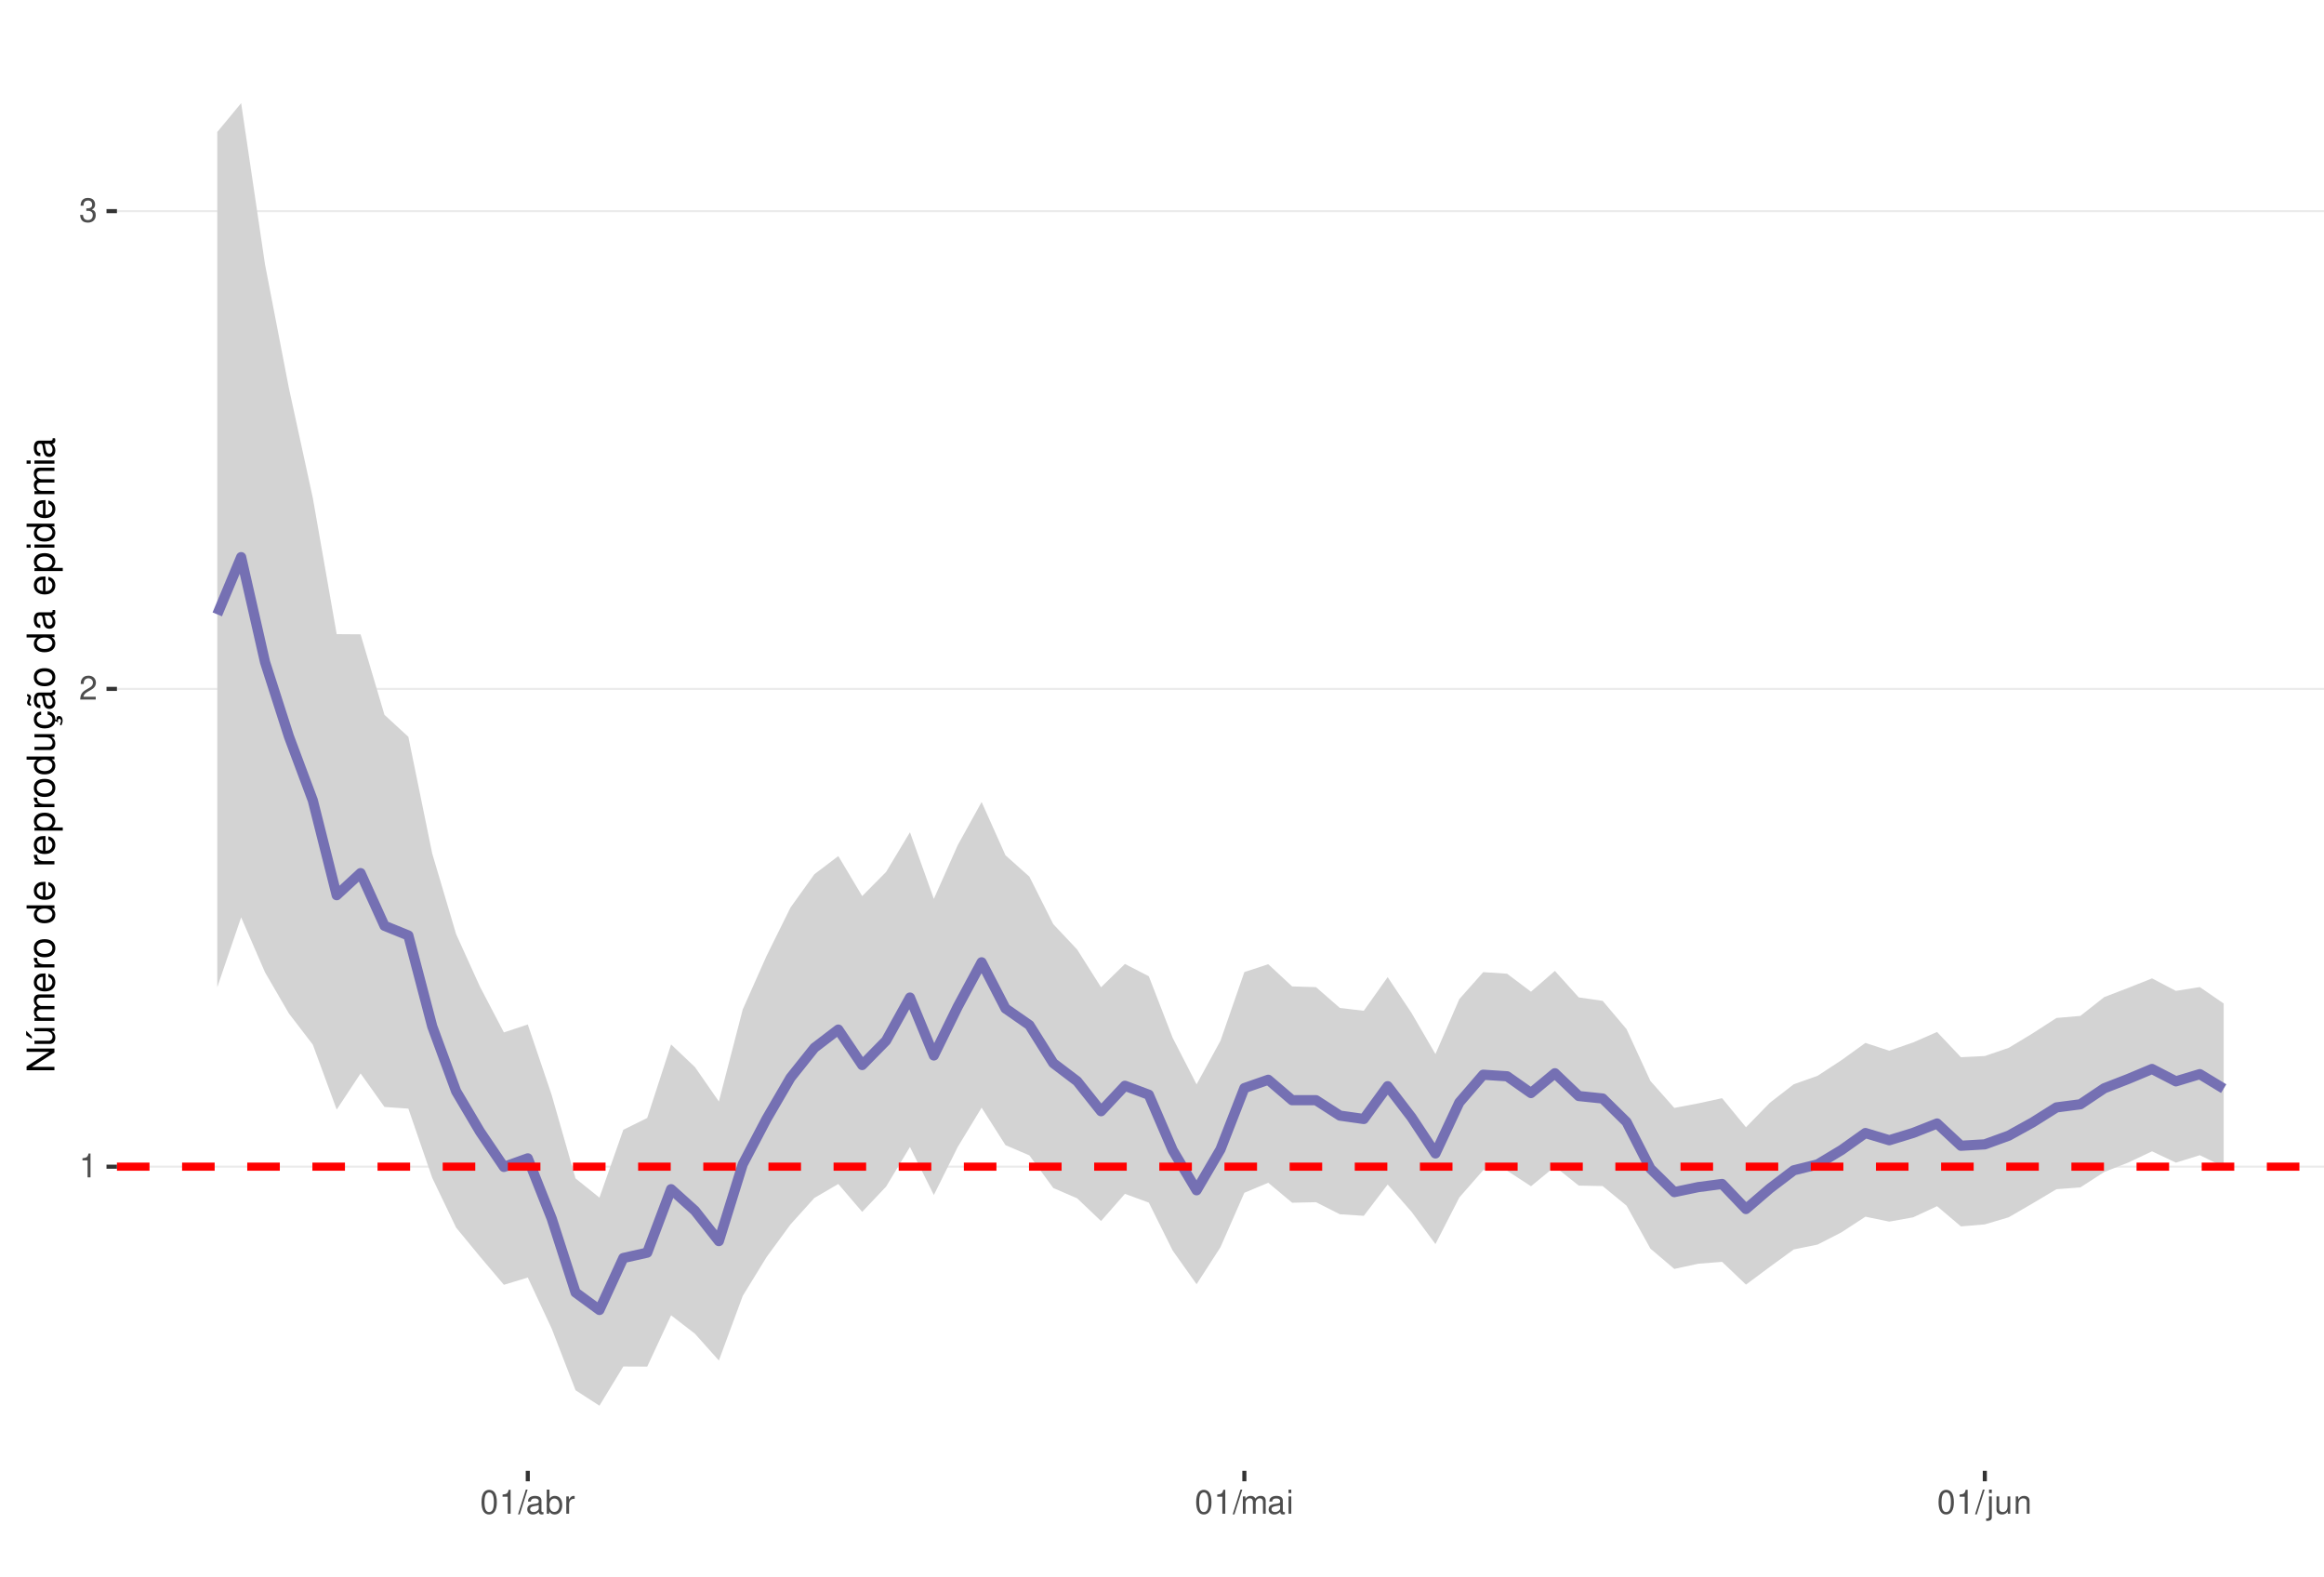
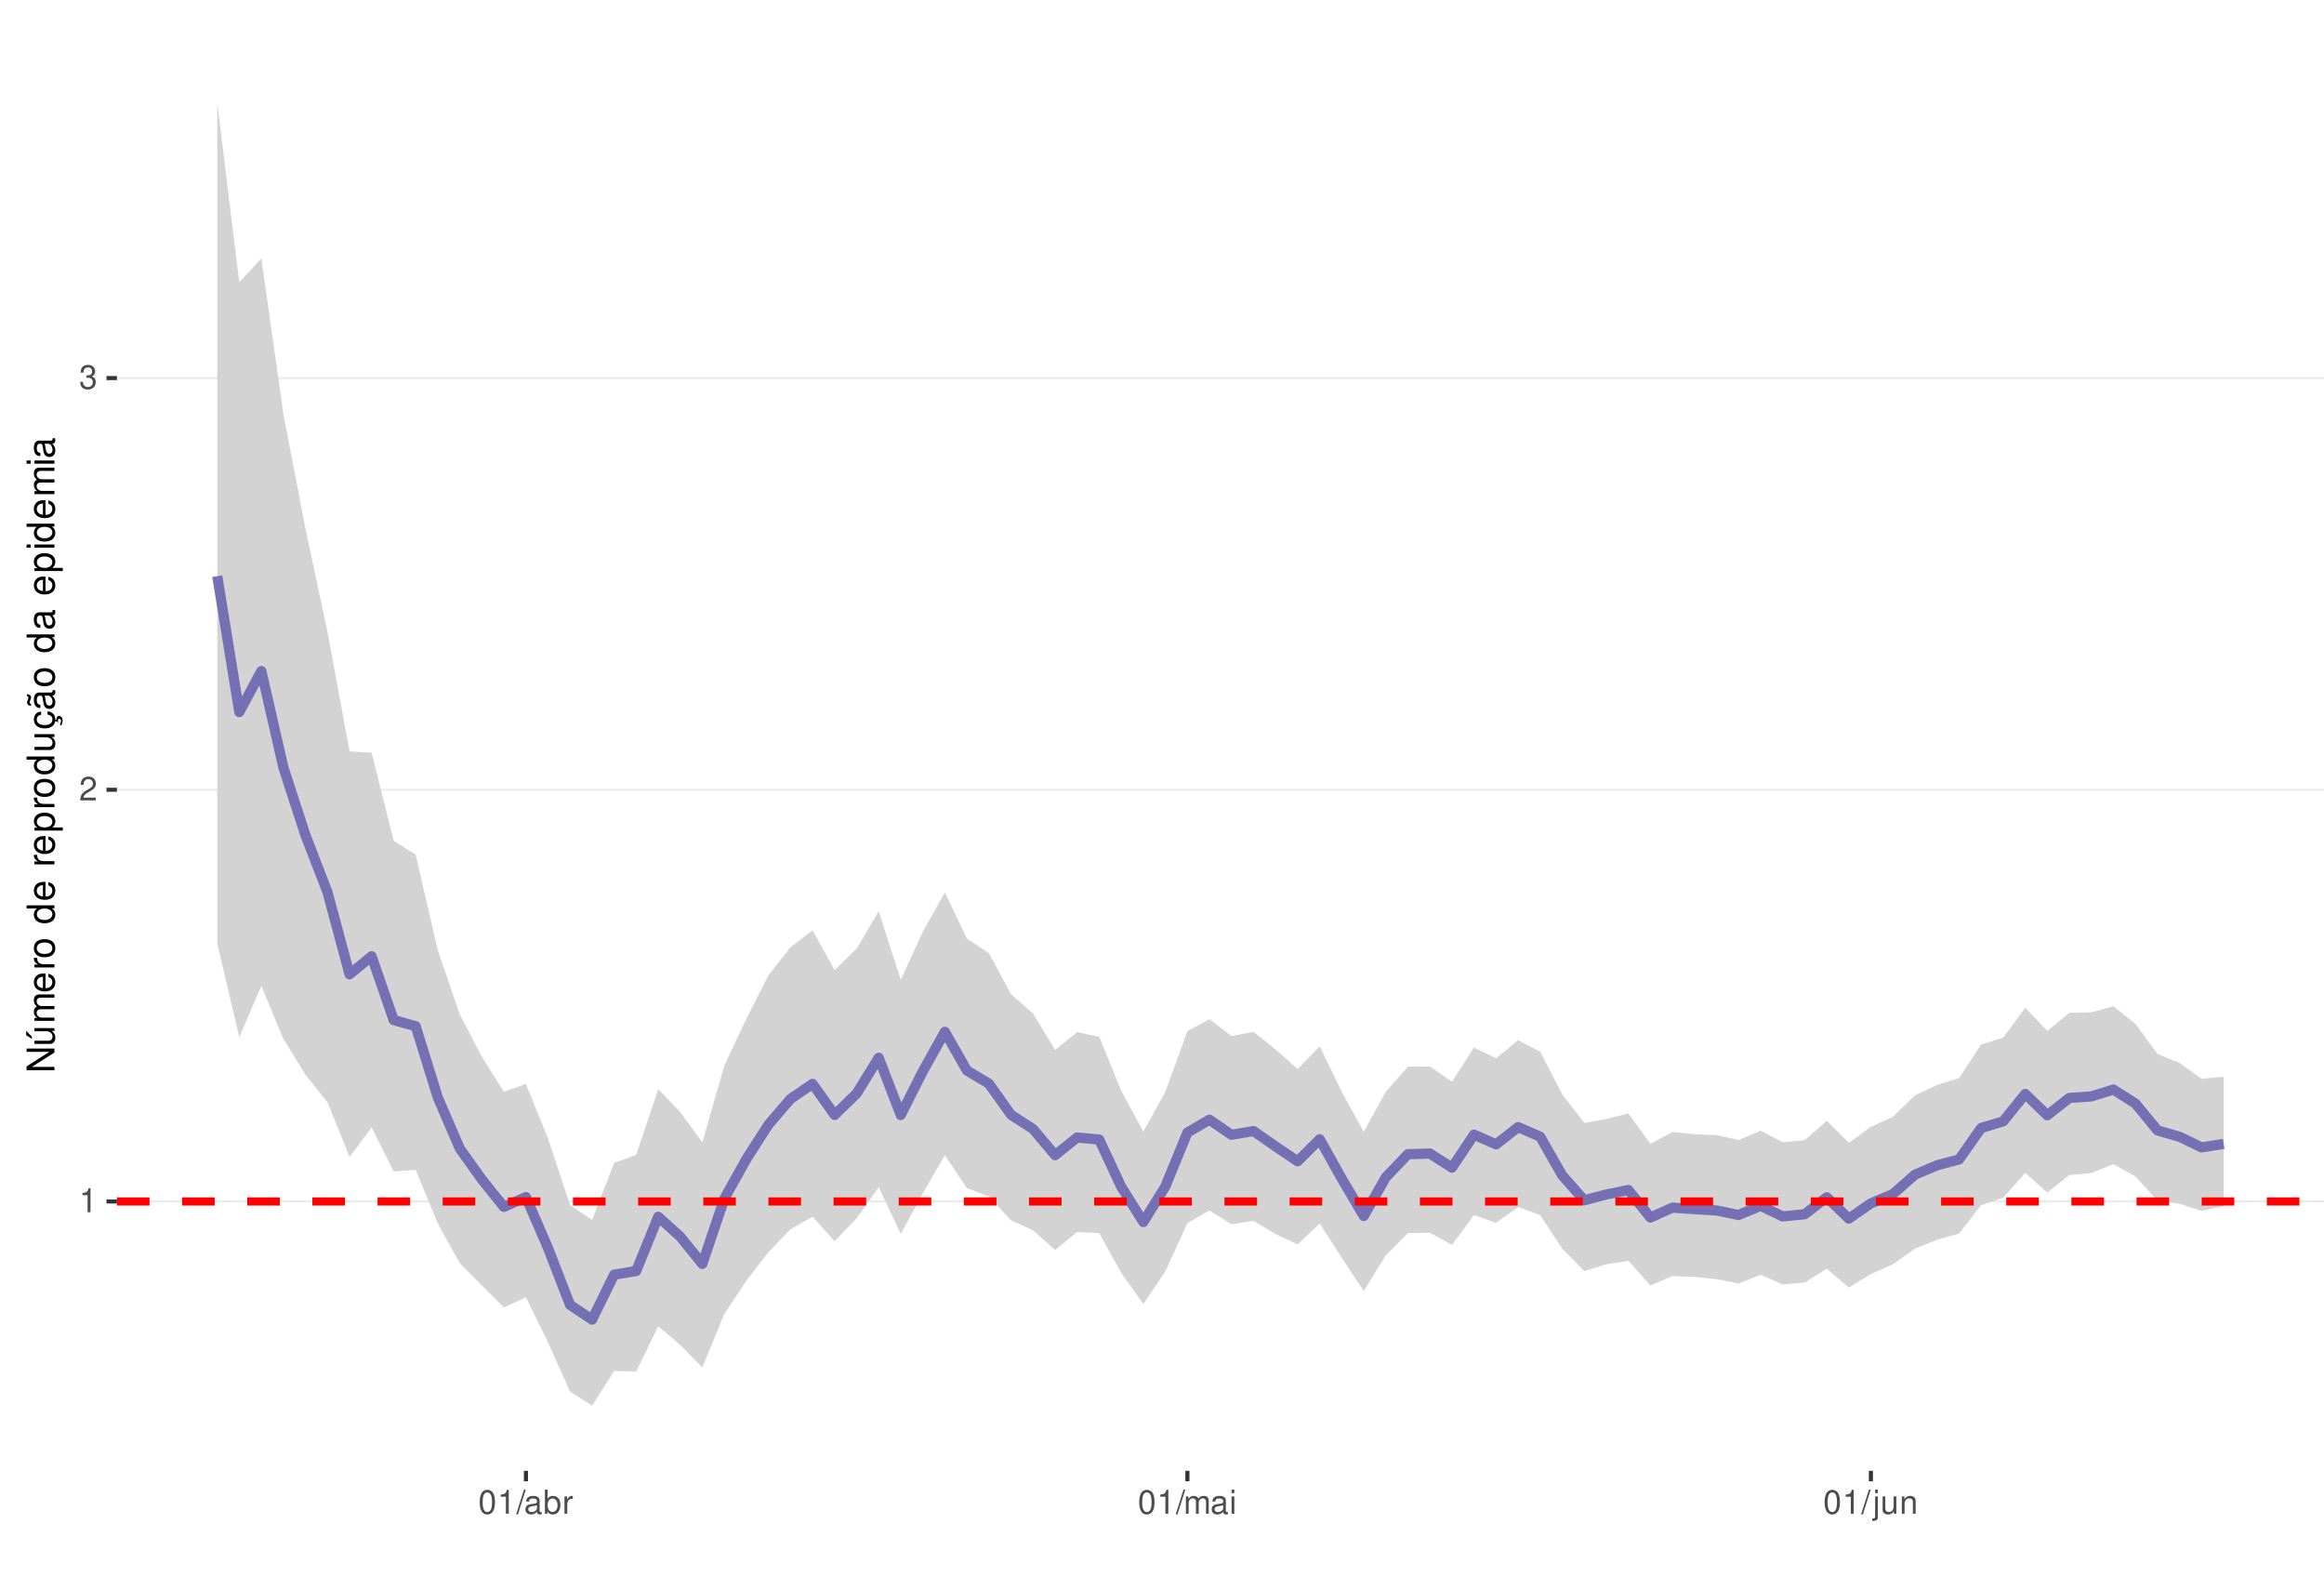
<svg xmlns="http://www.w3.org/2000/svg" xmlns:xlink="http://www.w3.org/1999/xlink" width="609pt" height="413pt" viewBox="0 0 609 413" version="1.1">
  <defs>
    <g>
      <symbol overflow="visible" id="glyph0-0">
        <path style="stroke:none;" d="" />
      </symbol>
      <symbol overflow="visible" id="glyph0-1">
        <path style="stroke:none;" d="M 2.234 -4.453 L 2.234 0 L 3 0 L 3 -6.266 L 2.5 -6.266 C 2.234 -5.297 2.062 -5.172 0.891 -5.016 L 0.891 -4.453 Z M 2.234 -4.453 " />
      </symbol>
      <symbol overflow="visible" id="glyph0-2">
        <path style="stroke:none;" d="M 4.375 -0.75 L 1.156 -0.75 C 1.234 -1.266 1.5 -1.594 2.266 -2.062 L 3.125 -2.547 C 3.984 -3.016 4.422 -3.656 4.422 -4.438 C 4.422 -4.953 4.219 -5.438 3.859 -5.781 C 3.484 -6.109 3.031 -6.266 2.453 -6.266 C 1.672 -6.266 1.094 -5.984 0.766 -5.438 C 0.547 -5.109 0.453 -4.719 0.438 -4.094 L 1.188 -4.094 C 1.219 -4.516 1.266 -4.766 1.375 -4.984 C 1.578 -5.359 1.969 -5.594 2.438 -5.594 C 3.125 -5.594 3.641 -5.094 3.641 -4.422 C 3.641 -3.906 3.359 -3.484 2.812 -3.172 L 2.016 -2.703 C 0.734 -1.969 0.359 -1.375 0.297 -0.016 L 4.375 -0.016 Z M 4.375 -0.75 " />
      </symbol>
      <symbol overflow="visible" id="glyph0-3">
        <path style="stroke:none;" d="M 1.906 -2.875 L 2.328 -2.875 C 3.156 -2.875 3.594 -2.5 3.594 -1.734 C 3.594 -0.953 3.125 -0.469 2.344 -0.469 C 1.5 -0.469 1.094 -0.906 1.031 -1.812 L 0.281 -1.812 C 0.312 -1.312 0.391 -0.984 0.547 -0.703 C 0.859 -0.109 1.469 0.203 2.297 0.203 C 3.562 0.203 4.375 -0.562 4.375 -1.75 C 4.375 -2.547 4.078 -2.984 3.344 -3.234 C 3.906 -3.469 4.203 -3.906 4.203 -4.531 C 4.203 -5.609 3.5 -6.266 2.328 -6.266 C 1.094 -6.266 0.438 -5.562 0.406 -4.234 L 1.172 -4.234 C 1.172 -4.625 1.219 -4.844 1.312 -5.031 C 1.484 -5.391 1.859 -5.594 2.344 -5.594 C 3.016 -5.594 3.422 -5.188 3.422 -4.516 C 3.422 -4.062 3.266 -3.797 2.922 -3.656 C 2.719 -3.562 2.438 -3.531 1.906 -3.516 Z M 1.906 -2.875 " />
      </symbol>
      <symbol overflow="visible" id="glyph0-4">
        <path style="stroke:none;" d="M 2.375 -6.266 C 1.812 -6.266 1.297 -6 0.969 -5.578 C 0.578 -5.016 0.375 -4.188 0.375 -3.031 C 0.375 -0.922 1.062 0.203 2.375 0.203 C 3.672 0.203 4.391 -0.922 4.391 -2.984 C 4.391 -4.188 4.203 -5 3.797 -5.578 C 3.469 -6 2.953 -6.266 2.375 -6.266 Z M 2.375 -5.578 C 3.203 -5.578 3.609 -4.75 3.609 -3.047 C 3.609 -1.266 3.219 -0.438 2.359 -0.438 C 1.562 -0.438 1.156 -1.297 1.156 -3.016 C 1.156 -4.75 1.562 -5.578 2.375 -5.578 Z M 2.375 -5.578 " />
      </symbol>
      <symbol overflow="visible" id="glyph0-5">
        <path style="stroke:none;" d="M 1.984 -6.312 L -0.062 0.172 L 0.406 0.172 L 2.453 -6.312 Z M 1.984 -6.312 " />
      </symbol>
      <symbol overflow="visible" id="glyph0-6">
        <path style="stroke:none;" d="M 4.625 -0.422 C 4.547 -0.406 4.516 -0.406 4.469 -0.406 C 4.219 -0.406 4.078 -0.531 4.078 -0.766 L 4.078 -3.422 C 4.078 -4.234 3.5 -4.672 2.375 -4.672 C 1.719 -4.672 1.188 -4.469 0.875 -4.141 C 0.672 -3.906 0.578 -3.641 0.562 -3.188 L 1.297 -3.188 C 1.344 -3.75 1.672 -4 2.359 -4 C 3.016 -4 3.375 -3.75 3.375 -3.328 L 3.375 -3.141 C 3.359 -2.828 3.203 -2.703 2.609 -2.625 C 1.594 -2.5 1.438 -2.469 1.156 -2.359 C 0.625 -2.125 0.359 -1.734 0.359 -1.141 C 0.359 -0.312 0.938 0.203 1.859 0.203 C 2.422 0.203 2.875 0 3.391 -0.469 C 3.438 0 3.672 0.203 4.141 0.203 C 4.297 0.203 4.391 0.188 4.625 0.125 Z M 3.375 -1.422 C 3.375 -1.188 3.297 -1.031 3.078 -0.844 C 2.781 -0.578 2.438 -0.438 2.016 -0.438 C 1.453 -0.438 1.109 -0.703 1.109 -1.156 C 1.109 -1.641 1.422 -1.875 2.203 -1.984 C 2.984 -2.094 3.125 -2.125 3.375 -2.234 Z M 3.375 -1.422 " />
      </symbol>
      <symbol overflow="visible" id="glyph0-7">
        <path style="stroke:none;" d="M 0.469 -6.312 L 0.469 0 L 1.109 0 L 1.109 -0.578 C 1.469 -0.047 1.922 0.203 2.547 0.203 C 3.75 0.203 4.531 -0.781 4.531 -2.281 C 4.531 -3.75 3.797 -4.672 2.594 -4.672 C 1.969 -4.672 1.531 -4.438 1.188 -3.922 L 1.188 -6.312 Z M 2.453 -3.984 C 3.25 -3.984 3.781 -3.297 3.781 -2.203 C 3.781 -1.172 3.234 -0.469 2.453 -0.469 C 1.672 -0.469 1.188 -1.172 1.188 -2.234 C 1.188 -3.297 1.672 -3.984 2.453 -3.984 Z M 2.453 -3.984 " />
      </symbol>
      <symbol overflow="visible" id="glyph0-8">
        <path style="stroke:none;" d="M 0.594 -4.531 L 0.594 0 L 1.328 0 L 1.328 -2.359 C 1.328 -3.438 1.781 -3.938 2.781 -3.906 L 2.781 -4.641 C 2.656 -4.656 2.594 -4.672 2.5 -4.672 C 2.031 -4.672 1.672 -4.391 1.266 -3.719 L 1.266 -4.531 Z M 0.594 -4.531 " />
      </symbol>
      <symbol overflow="visible" id="glyph0-9">
        <path style="stroke:none;" d="M 0.609 -4.531 L 0.609 0 L 1.328 0 L 1.328 -2.844 C 1.328 -3.5 1.812 -4.031 2.391 -4.031 C 2.938 -4.031 3.234 -3.703 3.234 -3.125 L 3.234 0 L 3.969 0 L 3.969 -2.844 C 3.969 -3.5 4.438 -4.031 5.031 -4.031 C 5.562 -4.031 5.875 -3.703 5.875 -3.125 L 5.875 0 L 6.594 0 L 6.594 -3.406 C 6.594 -4.219 6.125 -4.672 5.281 -4.672 C 4.672 -4.672 4.312 -4.484 3.891 -3.969 C 3.625 -4.453 3.25 -4.672 2.672 -4.672 C 2.062 -4.672 1.656 -4.438 1.266 -3.891 L 1.266 -4.531 Z M 0.609 -4.531 " />
      </symbol>
      <symbol overflow="visible" id="glyph0-10">
        <path style="stroke:none;" d="M 1.297 -4.531 L 0.578 -4.531 L 0.578 0 L 1.297 0 Z M 1.297 -6.312 L 0.578 -6.312 L 0.578 -5.406 L 1.297 -5.406 Z M 1.297 -6.312 " />
      </symbol>
      <symbol overflow="visible" id="glyph0-11">
        <path style="stroke:none;" d="M 0.609 -4.531 L 0.609 0.656 C 0.609 1.109 0.469 1.25 0.016 1.25 C -0.031 1.25 -0.062 1.25 -0.156 1.25 L -0.156 1.859 C -0.062 1.875 -0.031 1.891 0.094 1.891 C 0.906 1.891 1.328 1.562 1.328 0.938 L 1.328 -4.531 Z M 1.328 -6.312 L 0.609 -6.312 L 0.609 -5.406 L 1.328 -5.406 Z M 1.328 -6.312 " />
      </symbol>
      <symbol overflow="visible" id="glyph0-12">
        <path style="stroke:none;" d="M 4.172 0 L 4.172 -4.531 L 3.453 -4.531 L 3.453 -1.969 C 3.453 -1.031 2.969 -0.438 2.219 -0.438 C 1.641 -0.438 1.281 -0.781 1.281 -1.328 L 1.281 -4.531 L 0.562 -4.531 L 0.562 -1.031 C 0.562 -0.281 1.125 0.203 2.016 0.203 C 2.672 0.203 3.094 -0.031 3.516 -0.625 L 3.516 0 Z M 4.172 0 " />
      </symbol>
      <symbol overflow="visible" id="glyph0-13">
        <path style="stroke:none;" d="M 0.609 -4.531 L 0.609 0 L 1.328 0 L 1.328 -2.5 C 1.328 -3.422 1.812 -4.031 2.562 -4.031 C 3.141 -4.031 3.5 -3.688 3.5 -3.141 L 3.5 0 L 4.219 0 L 4.219 -3.422 C 4.219 -4.188 3.656 -4.672 2.781 -4.672 C 2.109 -4.672 1.672 -4.406 1.266 -3.781 L 1.266 -4.531 Z M 0.609 -4.531 " />
      </symbol>
      <symbol overflow="visible" id="glyph1-0">
        <path style="stroke:none;" d="" />
      </symbol>
      <symbol overflow="visible" id="glyph1-1">
        <path style="stroke:none;" d="M -7.297 -6.453 L -7.297 -5.578 L -1.328 -5.578 L -7.297 -1.766 L -7.297 -0.766 L 0 -0.766 L 0 -1.641 L -5.906 -1.641 L 0 -5.406 L 0 -6.453 Z M -7.297 -6.453 " />
      </symbol>
      <symbol overflow="visible" id="glyph1-2">
        <path style="stroke:none;" d="M 0 -4.812 L -5.234 -4.812 L -5.234 -3.984 L -2.266 -3.984 C -1.203 -3.984 -0.5 -3.438 -0.5 -2.562 C -0.5 -1.906 -0.906 -1.484 -1.531 -1.484 L -5.234 -1.484 L -5.234 -0.656 L -1.203 -0.656 C -0.328 -0.656 0.234 -1.297 0.234 -2.312 C 0.234 -3.094 -0.047 -3.578 -0.734 -4.062 L 0 -4.062 Z M -7.406 -2.953 L -5.922 -2 L -5.922 -2.594 L -7.406 -4.094 Z M -7.406 -2.953 " />
      </symbol>
      <symbol overflow="visible" id="glyph1-3">
        <path style="stroke:none;" d="M -5.234 -0.703 L 0 -0.703 L 0 -1.547 L -3.297 -1.547 C -4.047 -1.547 -4.656 -2.094 -4.656 -2.766 C -4.656 -3.391 -4.281 -3.734 -3.609 -3.734 L 0 -3.734 L 0 -4.578 L -3.297 -4.578 C -4.047 -4.578 -4.656 -5.125 -4.656 -5.812 C -4.656 -6.422 -4.266 -6.781 -3.609 -6.781 L 0 -6.781 L 0 -7.625 L -3.938 -7.625 C -4.875 -7.625 -5.391 -7.078 -5.391 -6.094 C -5.391 -5.406 -5.188 -4.984 -4.594 -4.484 C -5.156 -4.188 -5.391 -3.766 -5.391 -3.078 C -5.391 -2.375 -5.125 -1.906 -4.5 -1.469 L -5.234 -1.469 Z M -5.234 -0.703 " />
      </symbol>
      <symbol overflow="visible" id="glyph1-4">
        <path style="stroke:none;" d="M -2.344 -5.125 C -3.141 -5.125 -3.625 -5.062 -4.016 -4.922 C -4.875 -4.578 -5.391 -3.781 -5.391 -2.797 C -5.391 -1.344 -4.281 -0.406 -2.547 -0.406 C -0.812 -0.406 0.234 -1.297 0.234 -2.781 C 0.234 -3.984 -0.453 -4.812 -1.594 -5.016 L -1.594 -4.188 C -0.906 -3.953 -0.547 -3.484 -0.547 -2.812 C -0.547 -2.281 -0.781 -1.828 -1.219 -1.547 C -1.516 -1.344 -1.812 -1.281 -2.344 -1.266 Z M -3.016 -1.297 C -3.984 -1.359 -4.625 -1.953 -4.625 -2.797 C -4.625 -3.641 -3.953 -4.234 -3.016 -4.234 Z M -3.016 -1.297 " />
      </symbol>
      <symbol overflow="visible" id="glyph1-5">
        <path style="stroke:none;" d="M -5.234 -0.688 L 0 -0.688 L 0 -1.531 L -2.719 -1.531 C -3.984 -1.547 -4.547 -2.062 -4.516 -3.203 L -5.359 -3.203 C -5.375 -3.062 -5.391 -2.984 -5.391 -2.891 C -5.391 -2.344 -5.062 -1.938 -4.297 -1.453 L -5.234 -1.453 Z M -5.234 -0.688 " />
      </symbol>
      <symbol overflow="visible" id="glyph1-6">
        <path style="stroke:none;" d="M -5.391 -2.719 C -5.391 -1.234 -4.344 -0.359 -2.578 -0.359 C -0.812 -0.359 0.234 -1.234 0.234 -2.734 C 0.234 -4.203 -0.812 -5.094 -2.547 -5.094 C -4.359 -5.094 -5.391 -4.234 -5.391 -2.719 Z M -4.625 -2.734 C -4.625 -3.672 -3.844 -4.234 -2.547 -4.234 C -1.312 -4.234 -0.547 -3.656 -0.547 -2.734 C -0.547 -1.797 -1.312 -1.234 -2.578 -1.234 C -3.844 -1.234 -4.625 -1.797 -4.625 -2.734 Z M -4.625 -2.734 " />
      </symbol>
      <symbol overflow="visible" id="glyph1-7">
        <path style="stroke:none;" d="" />
      </symbol>
      <symbol overflow="visible" id="glyph1-8">
        <path style="stroke:none;" d="M -7.297 -4.953 L -7.297 -4.125 L -4.578 -4.125 C -5.109 -3.766 -5.391 -3.203 -5.391 -2.516 C -5.391 -1.156 -4.297 -0.266 -2.625 -0.266 C -0.859 -0.266 0.234 -1.125 0.234 -2.547 C 0.234 -3.266 -0.047 -3.766 -0.688 -4.203 L 0 -4.203 L 0 -4.953 Z M -4.609 -2.656 C -4.609 -3.547 -3.812 -4.125 -2.562 -4.125 C -1.344 -4.125 -0.547 -3.547 -0.547 -2.656 C -0.547 -1.734 -1.359 -1.125 -2.578 -1.125 C -3.797 -1.125 -4.609 -1.734 -4.609 -2.656 Z M -4.609 -2.656 " />
      </symbol>
      <symbol overflow="visible" id="glyph1-9">
        <path style="stroke:none;" d="M 2.188 -0.547 L 2.188 -1.375 L -0.547 -1.375 C -0.016 -1.812 0.234 -2.312 0.234 -2.984 C 0.234 -4.344 -0.859 -5.234 -2.531 -5.234 C -4.297 -5.234 -5.391 -4.375 -5.391 -2.984 C -5.391 -2.266 -5.062 -1.703 -4.453 -1.312 L -5.234 -1.312 L -5.234 -0.547 Z M -4.609 -2.844 C -4.609 -3.766 -3.797 -4.359 -2.547 -4.359 C -1.359 -4.359 -0.547 -3.75 -0.547 -2.844 C -0.547 -1.953 -1.344 -1.375 -2.578 -1.375 C -3.812 -1.375 -4.609 -1.953 -4.609 -2.844 Z M -4.609 -2.844 " />
      </symbol>
      <symbol overflow="visible" id="glyph1-10">
        <path style="stroke:none;" d="M 0 -4.812 L -5.234 -4.812 L -5.234 -3.984 L -2.266 -3.984 C -1.203 -3.984 -0.5 -3.438 -0.5 -2.562 C -0.5 -1.906 -0.906 -1.484 -1.531 -1.484 L -5.234 -1.484 L -5.234 -0.656 L -1.203 -0.656 C -0.328 -0.656 0.234 -1.297 0.234 -2.312 C 0.234 -3.094 -0.047 -3.578 -0.734 -4.062 L 0 -4.062 Z M 0 -4.812 " />
      </symbol>
      <symbol overflow="visible" id="glyph1-11">
        <path style="stroke:none;" d="M 0.234 -2.641 C 0.234 -3.875 -0.547 -4.703 -1.797 -4.766 L -1.797 -3.938 C -0.953 -3.797 -0.531 -3.359 -0.531 -2.656 C -0.531 -1.734 -1.281 -1.188 -2.516 -1.188 C -3.844 -1.188 -4.625 -1.719 -4.625 -2.625 C -4.625 -3.328 -4.203 -3.766 -3.484 -3.875 L -3.484 -4.703 C -3.984 -4.672 -4.312 -4.562 -4.609 -4.359 C -5.094 -4 -5.391 -3.375 -5.391 -2.641 C -5.391 -1.219 -4.266 -0.312 -2.531 -0.312 C -1.469 -0.312 -0.625 -0.672 -0.156 -1.312 C 0.047 -1.594 0.125 -1.812 0.203 -2.25 L 0.922 -1.938 L 0.984 -2.062 C 0.938 -2.188 0.906 -2.25 0.906 -2.375 C 0.906 -2.656 1.047 -2.828 1.281 -2.828 C 1.547 -2.828 1.734 -2.594 1.734 -2.297 C 1.734 -2.031 1.672 -1.844 1.438 -1.406 L 1.406 -1.312 L 1.812 -1.094 C 2.078 -1.75 2.141 -1.953 2.141 -2.344 C 2.141 -3.109 1.781 -3.578 1.203 -3.578 C 0.781 -3.578 0.547 -3.297 0.547 -2.797 C 0.547 -2.703 0.547 -2.641 0.562 -2.516 Z M 0.234 -2.641 " />
      </symbol>
      <symbol overflow="visible" id="glyph1-12">
        <path style="stroke:none;" d="M -0.484 -5.344 C -0.469 -5.266 -0.469 -5.219 -0.469 -5.172 C -0.469 -4.875 -0.625 -4.719 -0.875 -4.719 L -3.953 -4.719 C -4.891 -4.719 -5.391 -4.047 -5.391 -2.75 C -5.391 -1.984 -5.172 -1.375 -4.781 -1.016 C -4.516 -0.766 -4.203 -0.672 -3.688 -0.656 L -3.688 -1.484 C -4.328 -1.562 -4.625 -1.938 -4.625 -2.719 C -4.625 -3.484 -4.344 -3.891 -3.844 -3.891 L -3.625 -3.891 C -3.266 -3.875 -3.125 -3.703 -3.047 -3.016 C -2.891 -1.844 -2.844 -1.656 -2.719 -1.344 C -2.453 -0.734 -2 -0.422 -1.312 -0.422 C -0.375 -0.422 0.234 -1.078 0.234 -2.141 C 0.234 -2.797 0 -3.328 -0.547 -3.922 C 0 -3.984 0.234 -4.234 0.234 -4.781 C 0.234 -4.953 0.203 -5.062 0.141 -5.344 Z M -1.656 -3.891 C -1.375 -3.891 -1.203 -3.812 -0.969 -3.562 C -0.656 -3.219 -0.5 -2.812 -0.5 -2.312 C -0.5 -1.672 -0.812 -1.297 -1.344 -1.297 C -1.891 -1.297 -2.172 -1.656 -2.297 -2.547 C -2.422 -3.438 -2.453 -3.609 -2.594 -3.891 Z M -7.172 -3.75 C -6.922 -3.672 -6.812 -3.547 -6.812 -3.375 C -6.812 -3.25 -6.875 -2.984 -6.984 -2.734 C -7.156 -2.312 -7.172 -2.25 -7.172 -2.047 C -7.172 -1.594 -6.797 -1.297 -6.141 -1.188 L -6.141 -1.766 C -6.375 -1.812 -6.5 -1.938 -6.5 -2.094 C -6.5 -2.203 -6.469 -2.344 -6.375 -2.578 C -6.156 -3.156 -6.125 -3.234 -6.125 -3.438 C -6.125 -3.922 -6.484 -4.219 -7.172 -4.312 Z M -7.172 -3.75 " />
      </symbol>
      <symbol overflow="visible" id="glyph1-13">
        <path style="stroke:none;" d="M -0.484 -5.344 C -0.469 -5.266 -0.469 -5.219 -0.469 -5.172 C -0.469 -4.875 -0.625 -4.719 -0.875 -4.719 L -3.953 -4.719 C -4.891 -4.719 -5.391 -4.047 -5.391 -2.75 C -5.391 -1.984 -5.172 -1.375 -4.781 -1.016 C -4.516 -0.766 -4.203 -0.672 -3.688 -0.656 L -3.688 -1.484 C -4.328 -1.562 -4.625 -1.938 -4.625 -2.719 C -4.625 -3.484 -4.344 -3.891 -3.844 -3.891 L -3.625 -3.891 C -3.266 -3.875 -3.125 -3.703 -3.047 -3.016 C -2.891 -1.844 -2.844 -1.656 -2.719 -1.344 C -2.453 -0.734 -2 -0.422 -1.312 -0.422 C -0.375 -0.422 0.234 -1.078 0.234 -2.141 C 0.234 -2.797 0 -3.328 -0.547 -3.922 C 0 -3.984 0.234 -4.234 0.234 -4.781 C 0.234 -4.953 0.203 -5.062 0.141 -5.344 Z M -1.656 -3.891 C -1.375 -3.891 -1.203 -3.812 -0.969 -3.562 C -0.656 -3.219 -0.5 -2.812 -0.5 -2.312 C -0.5 -1.672 -0.812 -1.297 -1.344 -1.297 C -1.891 -1.297 -2.172 -1.656 -2.297 -2.547 C -2.422 -3.438 -2.453 -3.609 -2.594 -3.891 Z M -1.656 -3.891 " />
      </symbol>
      <symbol overflow="visible" id="glyph1-14">
        <path style="stroke:none;" d="M -5.234 -1.5 L -5.234 -0.672 L 0 -0.672 L 0 -1.5 Z M -7.297 -1.5 L -7.297 -0.656 L -6.234 -0.656 L -6.234 -1.5 Z M -7.297 -1.5 " />
      </symbol>
    </g>
    <clipPath id="clip1">
      <path d="M 30.645 9.961 L 609 9.961 L 609 385.328 L 30.645 385.328 Z M 30.645 9.961 " />
    </clipPath>
    <clipPath id="clip2">
-       <path d="M 30.645 305 L 609 305 L 609 306 L 30.645 306 Z M 30.645 305 " />
+       <path d="M 30.645 314 L 609 314 L 609 316 L 30.645 316 Z M 30.645 314 " />
    </clipPath>
    <clipPath id="clip3">
-       <path d="M 30.645 180 L 609 180 L 609 181 L 30.645 181 Z M 30.645 180 " />
+       <path d="M 30.645 206 L 609 206 L 609 208 L 30.645 208 Z M 30.645 206 " />
    </clipPath>
    <clipPath id="clip4">
-       <path d="M 30.645 55 L 609 55 L 609 56 L 30.645 56 Z M 30.645 55 " />
+       <path d="M 30.645 98 L 609 98 L 609 100 L 30.645 100 Z M 30.645 98 " />
    </clipPath>
    <clipPath id="clip5">
-       <path d="M 30.645 304 L 609 304 L 609 307 L 30.645 307 Z M 30.645 304 " />
+       <path d="M 30.645 313 L 609 313 L 609 316 L 30.645 316 Z M 30.645 313 " />
    </clipPath>
  </defs>
  <g id="surface162">
    <rect x="0" y="0" width="609" height="413" style="fill:rgb(100%,100%,100%);fill-opacity:1;stroke:none;" />
    <rect x="0" y="0" width="609" height="413" style="fill:rgb(100%,100%,100%);fill-opacity:1;stroke:none;" />
    <path style="fill:none;stroke-width:1.067;stroke-linecap:round;stroke-linejoin:round;stroke:rgb(100%,100%,100%);stroke-opacity:1;stroke-miterlimit:10;" d="M 0 413 L 609 413 L 609 0 L 0 0 Z M 0 413 " />
    <g clip-path="url(#clip1)" clip-rule="nonzero">
      <path style=" stroke:none;fill-rule:nonzero;fill:rgb(100%,100%,100%);fill-opacity:1;" d="M 30.645 385.328 L 609 385.328 L 609 9.961 L 30.645 9.961 Z M 30.645 385.328 " />
    </g>
    <g clip-path="url(#clip2)" clip-rule="nonzero">
-       <path style="fill:none;stroke-width:0.533;stroke-linecap:butt;stroke-linejoin:round;stroke:rgb(92.157%,92.157%,92.157%);stroke-opacity:1;stroke-miterlimit:10;" d="M 30.645 305.648 L 609 305.648 " />
+       <path style="fill:none;stroke-width:0.533;stroke-linecap:butt;stroke-linejoin:round;stroke:rgb(92.157%,92.157%,92.157%);stroke-opacity:1;stroke-miterlimit:10;" d="M 30.645 314.762 L 609 314.762 " />
    </g>
    <g clip-path="url(#clip3)" clip-rule="nonzero">
-       <path style="fill:none;stroke-width:0.533;stroke-linecap:butt;stroke-linejoin:round;stroke:rgb(92.157%,92.157%,92.157%);stroke-opacity:1;stroke-miterlimit:10;" d="M 30.645 180.48 L 609 180.48 " />
+       <path style="fill:none;stroke-width:0.533;stroke-linecap:butt;stroke-linejoin:round;stroke:rgb(92.157%,92.157%,92.157%);stroke-opacity:1;stroke-miterlimit:10;" d="M 30.645 206.906 L 609 206.906 " />
    </g>
    <g clip-path="url(#clip4)" clip-rule="nonzero">
-       <path style="fill:none;stroke-width:0.533;stroke-linecap:butt;stroke-linejoin:round;stroke:rgb(92.157%,92.157%,92.157%);stroke-opacity:1;stroke-miterlimit:10;" d="M 30.645 55.316 L 609 55.316 " />
-     </g>
-     <path style=" stroke:none;fill-rule:nonzero;fill:rgb(82.745%,82.745%,82.745%);fill-opacity:1;" d="M 56.934 34.582 L 63.191 27.023 L 69.453 69.309 L 75.711 101.699 L 81.973 130.461 L 88.23 166.133 L 94.488 166.18 L 100.75 187.277 L 107.008 193.031 L 113.266 223.621 L 119.527 244.73 L 125.785 258.52 L 132.047 270.477 L 138.305 268.391 L 144.562 286.859 L 150.824 308.73 L 157.082 313.754 L 163.34 295.984 L 169.602 292.887 L 175.859 273.629 L 182.117 279.555 L 188.379 288.574 L 194.637 264.445 L 200.898 250.383 L 207.156 237.746 L 213.414 229.027 L 219.676 224.277 L 225.934 234.754 L 232.191 228.438 L 238.453 218.035 L 244.711 235.484 L 250.973 221.414 L 257.23 210.113 L 263.488 224.074 L 269.75 229.664 L 276.008 242.113 L 282.266 248.75 L 288.527 258.648 L 294.785 252.539 L 301.043 255.762 L 307.305 271.918 L 313.562 284.09 L 319.824 272.656 L 326.082 254.668 L 332.34 252.602 L 338.602 258.422 L 344.859 258.613 L 351.117 264.07 L 357.379 264.805 L 363.637 255.988 L 369.898 265.402 L 376.156 276.145 L 382.414 261.746 L 388.676 254.684 L 394.934 255.102 L 401.191 259.809 L 407.453 254.359 L 413.711 261.301 L 419.969 262.203 L 426.23 269.609 L 432.488 283.195 L 438.75 290.254 L 445.008 289.066 L 451.266 287.707 L 457.527 295.32 L 463.785 288.906 L 470.043 284.062 L 476.305 281.836 L 482.562 277.738 L 488.824 273.219 L 495.082 275.273 L 501.34 273.098 L 507.602 270.359 L 513.859 276.969 L 520.117 276.66 L 526.379 274.516 L 532.637 270.73 L 538.895 266.688 L 545.156 266.148 L 551.414 261.219 L 557.676 258.816 L 563.934 256.32 L 570.191 259.594 L 576.453 258.598 L 582.711 262.898 L 582.711 305.684 L 576.453 302.645 L 570.191 304.586 L 563.934 301.633 L 557.676 304.582 L 551.414 307.039 L 545.156 311.078 L 538.895 311.551 L 532.637 315.273 L 526.379 318.906 L 520.117 320.766 L 513.859 321.297 L 507.602 315.996 L 501.34 318.918 L 495.082 320.043 L 488.824 318.75 L 482.562 322.844 L 476.305 326.051 L 470.043 327.336 L 463.785 331.895 L 457.527 336.551 L 451.266 330.578 L 445.008 331.078 L 438.75 332.434 L 432.488 327.121 L 426.23 315.855 L 419.969 310.727 L 413.711 310.602 L 407.453 305.625 L 401.191 310.773 L 394.934 306.699 L 388.676 306.559 L 382.414 313.719 L 376.156 325.926 L 369.898 317.484 L 363.637 310.328 L 357.379 318.52 L 351.117 318.117 L 344.859 314.953 L 338.602 315.094 L 332.34 309.859 L 326.082 312.488 L 319.824 326.746 L 313.562 336.445 L 307.305 327.637 L 301.043 315.062 L 294.785 312.762 L 288.527 319.891 L 282.266 313.938 L 276.008 311.234 L 269.75 302.695 L 263.488 300.008 L 257.23 290.188 L 250.973 300.488 L 244.711 313.066 L 238.453 300.492 L 232.191 310.883 L 225.934 317.488 L 219.676 310.184 L 213.414 313.836 L 207.156 320.77 L 200.898 329.301 L 194.637 339.492 L 188.379 356.434 L 182.117 349.422 L 175.859 344.586 L 169.602 358.031 L 163.34 357.996 L 157.082 368.266 L 150.824 364.223 L 144.562 348.047 L 138.305 334.688 L 132.047 336.598 L 125.785 329.215 L 119.527 321.617 L 113.266 308.582 L 107.008 290.441 L 100.75 290 L 94.488 281.219 L 88.23 290.695 L 81.973 273.676 L 75.711 265.52 L 69.453 254.746 L 63.191 240.328 L 56.934 258.645 Z M 56.934 34.582 " />
-     <path style="fill:none;stroke-width:2.667;stroke-linecap:butt;stroke-linejoin:round;stroke:rgb(45.882%,43.922%,70.196%);stroke-opacity:1;stroke-miterlimit:10;" d="M 56.934 160.953 L 63.191 145.961 L 69.453 173.465 L 75.711 192.949 L 81.973 209.691 L 88.23 234.527 L 94.488 228.742 L 100.75 242.535 L 107.008 245.078 L 113.266 268.898 L 119.527 285.898 L 125.785 296.469 L 132.047 305.711 L 138.305 303.465 L 144.562 319.215 L 150.824 338.605 L 157.082 343.188 L 163.34 329.578 L 169.602 328.168 L 175.859 311.547 L 182.117 317.184 L 188.379 325.148 L 194.637 305.02 L 200.898 293.094 L 207.156 282.348 L 213.414 274.512 L 219.676 269.734 L 225.934 279.02 L 232.191 272.648 L 238.453 261.348 L 244.711 276.516 L 250.973 263.73 L 257.23 252.105 L 263.488 264.199 L 269.75 268.555 L 276.008 278.516 L 282.266 283.262 L 288.527 291.121 L 294.785 284.449 L 301.043 286.805 L 307.305 301.328 L 313.562 311.832 L 319.824 301.125 L 326.082 285.066 L 332.34 282.879 L 338.602 288.234 L 344.859 288.234 L 351.117 292.27 L 357.379 293.156 L 363.637 284.562 L 369.898 292.723 L 376.156 302.18 L 382.414 288.82 L 388.676 281.562 L 394.934 281.965 L 401.191 286.359 L 407.453 281.168 L 413.711 287.141 L 419.969 287.789 L 426.23 293.941 L 432.488 306.16 L 438.75 312.309 L 445.008 311.004 L 451.266 310.18 L 457.527 316.746 L 463.785 311.363 L 470.043 306.602 L 476.305 305.051 L 482.562 301.289 L 488.824 296.836 L 495.082 298.723 L 501.34 296.805 L 507.602 294.336 L 513.859 300.168 L 520.117 299.801 L 526.379 297.523 L 532.637 294.059 L 538.895 290.121 L 545.156 289.305 L 551.414 285.109 L 557.676 282.672 L 563.934 280.051 L 570.191 283.293 L 576.453 281.406 L 582.711 285.203 " />
+       <path style="fill:none;stroke-width:0.533;stroke-linecap:butt;stroke-linejoin:round;stroke:rgb(92.157%,92.157%,92.157%);stroke-opacity:1;stroke-miterlimit:10;" d="M 30.645 99.047 L 609 99.047 " />
+     </g>
+     <path style=" stroke:none;fill-rule:nonzero;fill:rgb(82.745%,82.745%,82.745%);fill-opacity:1;" d="M 56.934 27.023 L 62.711 73.914 L 68.488 67.715 L 74.266 108.488 L 80.047 138.488 L 85.824 165.551 L 91.602 196.84 L 97.379 197.199 L 103.156 220.277 L 108.934 223.895 L 114.711 248.945 L 120.488 265.73 L 126.266 276.828 L 132.047 286.039 L 137.824 283.98 L 143.602 298.242 L 149.379 315.734 L 155.156 319.59 L 160.934 304.664 L 166.711 302.555 L 172.488 285.348 L 178.266 291.332 L 184.043 299.266 L 189.824 279.117 L 195.602 266.855 L 201.379 255.504 L 207.156 248.152 L 212.934 243.707 L 218.711 254.16 L 224.488 248.516 L 230.266 238.719 L 236.043 256.719 L 241.824 244.086 L 247.602 233.793 L 253.379 245.883 L 259.156 249.734 L 264.934 260.465 L 270.711 265.539 L 276.488 275.059 L 282.266 270.395 L 288.043 271.621 L 293.824 285.766 L 299.602 296.453 L 305.379 286.035 L 311.156 270.152 L 316.934 267.008 L 322.711 271.43 L 328.488 270.309 L 334.266 274.941 L 340.043 280.051 L 345.824 274.102 L 351.602 286.043 L 357.379 296.492 L 363.156 285.977 L 368.934 279.465 L 374.711 279.391 L 380.488 283.391 L 386.266 274.414 L 392.043 277.246 L 397.824 272.523 L 403.602 275.543 L 409.379 286.699 L 415.156 294.176 L 420.934 293.16 L 426.711 291.695 L 432.488 299.641 L 438.266 296.555 L 444.043 297.148 L 449.824 297.367 L 455.602 298.66 L 461.379 296.219 L 467.156 299.23 L 472.934 298.691 L 478.711 293.625 L 484.488 299.418 L 490.266 295.203 L 496.043 292.578 L 501.824 286.934 L 507.602 284.234 L 513.379 282.426 L 519.156 273.637 L 524.934 271.844 L 530.711 263.992 L 536.488 270.102 L 542.266 265.363 L 548.043 265.195 L 553.824 263.613 L 559.602 268.258 L 565.379 276.145 L 571.156 278.473 L 576.934 282.637 L 582.711 282.059 L 582.711 315.98 L 576.934 317.242 L 571.156 315.375 L 565.379 314.562 L 559.602 308.223 L 553.824 304.973 L 548.043 307.324 L 542.266 307.84 L 536.488 312.418 L 530.711 307.273 L 524.934 313.781 L 519.156 315.738 L 513.379 323.172 L 507.602 324.797 L 501.824 327.098 L 496.043 331.23 L 490.266 333.762 L 484.488 337.328 L 478.711 332.379 L 472.934 336.004 L 467.156 336.5 L 461.379 333.977 L 455.602 336.258 L 449.824 335.102 L 444.043 334.551 L 438.266 334.309 L 432.488 336.773 L 426.711 330.293 L 420.934 331.207 L 415.156 332.988 L 409.379 327.105 L 403.602 318.344 L 397.824 316.203 L 392.043 320.355 L 386.266 318.34 L 380.488 326.133 L 374.711 322.957 L 368.934 323.055 L 363.156 328.863 L 357.379 338.219 L 351.602 329.527 L 345.824 320.539 L 340.043 325.992 L 334.266 323.305 L 328.488 319.836 L 322.711 320.746 L 316.934 317.121 L 311.156 320.449 L 305.379 333.082 L 299.602 341.629 L 293.824 333.492 L 288.043 323.062 L 282.266 322.758 L 276.488 327.465 L 270.711 322.324 L 264.934 319.711 L 259.156 313.445 L 253.379 311.27 L 247.602 302.645 L 241.824 312.629 L 236.043 323.281 L 230.266 311.027 L 224.488 319.168 L 218.711 325.156 L 212.934 318.762 L 207.156 322.016 L 201.379 328.039 L 195.602 335.492 L 189.824 344.195 L 184.043 358.258 L 178.266 352.363 L 172.488 347.473 L 166.711 359.316 L 160.934 359.145 L 155.156 368.266 L 149.379 364.555 L 143.602 351.652 L 137.824 339.883 L 132.047 342.527 L 126.266 336.75 L 120.488 330.969 L 114.711 320.504 L 108.934 306.48 L 103.156 306.898 L 97.379 295.418 L 91.602 303.105 L 85.824 288.809 L 80.047 281.555 L 74.266 272.207 L 68.488 258.305 L 62.711 271.715 L 56.934 247.25 Z M 56.934 27.023 " />
+     <path style="fill:none;stroke-width:2.667;stroke-linecap:butt;stroke-linejoin:round;stroke:rgb(45.882%,43.922%,70.196%);stroke-opacity:1;stroke-miterlimit:10;" d="M 56.934 150.949 L 62.711 186.551 L 68.488 175.801 L 74.266 201.09 L 80.047 218.824 L 85.824 233.762 L 91.602 255.254 L 97.379 250.523 L 103.156 267.234 L 108.934 268.863 L 114.711 287.488 L 120.488 300.887 L 126.266 308.988 L 132.047 316.184 L 137.824 313.602 L 143.602 326.965 L 149.379 341.859 L 155.156 345.719 L 160.934 333.949 L 166.711 332.973 L 172.488 318.766 L 178.266 324 L 184.043 331.125 L 189.824 314.004 L 195.602 303.629 L 201.379 294.633 L 207.156 287.891 L 212.934 283.949 L 218.711 292.098 L 224.488 286.473 L 230.266 277.109 L 236.043 292.121 L 241.824 280.652 L 247.602 270.309 L 253.379 280.457 L 259.156 283.906 L 264.934 292.051 L 270.711 295.785 L 276.488 302.633 L 282.266 298 L 288.043 298.551 L 293.824 310.918 L 299.602 320.152 L 305.379 310.824 L 311.156 296.719 L 316.934 293.34 L 322.711 297.297 L 328.488 296.316 L 334.266 300.348 L 340.043 304.23 L 345.824 298.457 L 351.602 308.773 L 357.379 318.574 L 363.156 308.426 L 368.934 302.383 L 374.711 302.219 L 380.488 305.902 L 386.266 297.25 L 392.043 299.797 L 397.824 295.281 L 403.602 297.793 L 409.379 307.934 L 415.156 314.457 L 420.934 312.938 L 426.711 311.758 L 432.488 318.988 L 438.266 316.371 L 444.043 316.777 L 449.824 317.113 L 455.602 318.305 L 461.379 315.898 L 467.156 318.684 L 472.934 318.105 L 478.711 313.664 L 484.488 319.266 L 490.266 315.258 L 496.043 312.828 L 501.824 307.746 L 507.602 305.289 L 513.379 303.758 L 519.156 295.52 L 524.934 293.773 L 530.711 286.598 L 536.488 292.188 L 542.266 287.641 L 548.043 287.238 L 553.824 285.449 L 559.602 289.121 L 565.379 296.152 L 571.156 297.816 L 576.934 300.594 L 582.711 299.676 " />
    <g clip-path="url(#clip5)" clip-rule="nonzero">
-       <path style="fill:none;stroke-width:2.134;stroke-linecap:butt;stroke-linejoin:round;stroke:rgb(100%,0%,0%);stroke-opacity:1;stroke-dasharray:8.536,8.536;stroke-miterlimit:10;" d="M 30.645 305.648 L 609 305.648 " />
-     </g>
-     <g style="fill:rgb(30.196%,30.196%,30.196%);fill-opacity:1;">
-       <use xlink:href="#glyph0-1" x="20.715" y="308.454" />
-     </g>
-     <g style="fill:rgb(30.196%,30.196%,30.196%);fill-opacity:1;">
-       <use xlink:href="#glyph0-2" x="20.715" y="183.286" />
-     </g>
-     <g style="fill:rgb(30.196%,30.196%,30.196%);fill-opacity:1;">
-       <use xlink:href="#glyph0-3" x="20.715" y="58.122" />
-     </g>
-     <path style="fill:none;stroke-width:1.067;stroke-linecap:butt;stroke-linejoin:round;stroke:rgb(20%,20%,20%);stroke-opacity:1;stroke-miterlimit:10;" d="M 27.906 305.648 L 30.645 305.648 " />
-     <path style="fill:none;stroke-width:1.067;stroke-linecap:butt;stroke-linejoin:round;stroke:rgb(20%,20%,20%);stroke-opacity:1;stroke-miterlimit:10;" d="M 27.906 180.48 L 30.645 180.48 " />
-     <path style="fill:none;stroke-width:1.067;stroke-linecap:butt;stroke-linejoin:round;stroke:rgb(20%,20%,20%);stroke-opacity:1;stroke-miterlimit:10;" d="M 27.906 55.316 L 30.645 55.316 " />
-     <path style="fill:none;stroke-width:1.067;stroke-linecap:butt;stroke-linejoin:round;stroke:rgb(20%,20%,20%);stroke-opacity:1;stroke-miterlimit:10;" d="M 138.305 388.07 L 138.305 385.328 " />
-     <path style="fill:none;stroke-width:1.067;stroke-linecap:butt;stroke-linejoin:round;stroke:rgb(20%,20%,20%);stroke-opacity:1;stroke-miterlimit:10;" d="M 326.082 388.07 L 326.082 385.328 " />
-     <path style="fill:none;stroke-width:1.067;stroke-linecap:butt;stroke-linejoin:round;stroke:rgb(20%,20%,20%);stroke-opacity:1;stroke-miterlimit:10;" d="M 520.117 388.07 L 520.117 385.328 " />
-     <g style="fill:rgb(30.196%,30.196%,30.196%);fill-opacity:1;">
-       <use xlink:href="#glyph0-4" x="125.805" y="396.567" />
-       <use xlink:href="#glyph0-1" x="130.805" y="396.567" />
-       <use xlink:href="#glyph0-5" x="135.805" y="396.567" />
-       <use xlink:href="#glyph0-6" x="137.805" y="396.567" />
-       <use xlink:href="#glyph0-7" x="142.805" y="396.567" />
-       <use xlink:href="#glyph0-8" x="147.805" y="396.567" />
-     </g>
-     <g style="fill:rgb(30.196%,30.196%,30.196%);fill-opacity:1;">
-       <use xlink:href="#glyph0-4" x="313.082" y="396.567" />
-       <use xlink:href="#glyph0-1" x="318.082" y="396.567" />
-       <use xlink:href="#glyph0-5" x="323.082" y="396.567" />
-       <use xlink:href="#glyph0-9" x="325.082" y="396.567" />
-       <use xlink:href="#glyph0-6" x="332.082" y="396.567" />
-       <use xlink:href="#glyph0-10" x="337.082" y="396.567" />
-     </g>
-     <g style="fill:rgb(30.196%,30.196%,30.196%);fill-opacity:1;">
-       <use xlink:href="#glyph0-4" x="507.617" y="396.567" />
-       <use xlink:href="#glyph0-1" x="512.617" y="396.567" />
-       <use xlink:href="#glyph0-5" x="517.617" y="396.567" />
-       <use xlink:href="#glyph0-11" x="520.617" y="396.567" />
-       <use xlink:href="#glyph0-12" x="522.617" y="396.567" />
-       <use xlink:href="#glyph0-13" x="527.617" y="396.567" />
+       <path style="fill:none;stroke-width:2.134;stroke-linecap:butt;stroke-linejoin:round;stroke:rgb(100%,0%,0%);stroke-opacity:1;stroke-dasharray:8.536,8.536;stroke-miterlimit:10;" d="M 30.645 314.762 L 609 314.762 " />
+     </g>
+     <g style="fill:rgb(30.196%,30.196%,30.196%);fill-opacity:1;">
+       <use xlink:href="#glyph0-1" x="20.715" y="317.567" />
+     </g>
+     <g style="fill:rgb(30.196%,30.196%,30.196%);fill-opacity:1;">
+       <use xlink:href="#glyph0-2" x="20.715" y="209.712" />
+     </g>
+     <g style="fill:rgb(30.196%,30.196%,30.196%);fill-opacity:1;">
+       <use xlink:href="#glyph0-3" x="20.715" y="101.853" />
+     </g>
+     <path style="fill:none;stroke-width:1.067;stroke-linecap:butt;stroke-linejoin:round;stroke:rgb(20%,20%,20%);stroke-opacity:1;stroke-miterlimit:10;" d="M 27.906 314.762 L 30.645 314.762 " />
+     <path style="fill:none;stroke-width:1.067;stroke-linecap:butt;stroke-linejoin:round;stroke:rgb(20%,20%,20%);stroke-opacity:1;stroke-miterlimit:10;" d="M 27.906 206.906 L 30.645 206.906 " />
+     <path style="fill:none;stroke-width:1.067;stroke-linecap:butt;stroke-linejoin:round;stroke:rgb(20%,20%,20%);stroke-opacity:1;stroke-miterlimit:10;" d="M 27.906 99.047 L 30.645 99.047 " />
+     <path style="fill:none;stroke-width:1.067;stroke-linecap:butt;stroke-linejoin:round;stroke:rgb(20%,20%,20%);stroke-opacity:1;stroke-miterlimit:10;" d="M 137.824 388.07 L 137.824 385.328 " />
+     <path style="fill:none;stroke-width:1.067;stroke-linecap:butt;stroke-linejoin:round;stroke:rgb(20%,20%,20%);stroke-opacity:1;stroke-miterlimit:10;" d="M 311.156 388.07 L 311.156 385.328 " />
+     <path style="fill:none;stroke-width:1.067;stroke-linecap:butt;stroke-linejoin:round;stroke:rgb(20%,20%,20%);stroke-opacity:1;stroke-miterlimit:10;" d="M 490.266 388.07 L 490.266 385.328 " />
+     <g style="fill:rgb(30.196%,30.196%,30.196%);fill-opacity:1;">
+       <use xlink:href="#glyph0-4" x="125.324" y="396.567" />
+       <use xlink:href="#glyph0-1" x="130.324" y="396.567" />
+       <use xlink:href="#glyph0-5" x="135.324" y="396.567" />
+       <use xlink:href="#glyph0-6" x="137.324" y="396.567" />
+       <use xlink:href="#glyph0-7" x="142.324" y="396.567" />
+       <use xlink:href="#glyph0-8" x="147.324" y="396.567" />
+     </g>
+     <g style="fill:rgb(30.196%,30.196%,30.196%);fill-opacity:1;">
+       <use xlink:href="#glyph0-4" x="298.156" y="396.567" />
+       <use xlink:href="#glyph0-1" x="303.156" y="396.567" />
+       <use xlink:href="#glyph0-5" x="308.156" y="396.567" />
+       <use xlink:href="#glyph0-9" x="310.156" y="396.567" />
+       <use xlink:href="#glyph0-6" x="317.156" y="396.567" />
+       <use xlink:href="#glyph0-10" x="322.156" y="396.567" />
+     </g>
+     <g style="fill:rgb(30.196%,30.196%,30.196%);fill-opacity:1;">
+       <use xlink:href="#glyph0-4" x="477.766" y="396.567" />
+       <use xlink:href="#glyph0-1" x="482.766" y="396.567" />
+       <use xlink:href="#glyph0-5" x="487.766" y="396.567" />
+       <use xlink:href="#glyph0-11" x="490.766" y="396.567" />
+       <use xlink:href="#glyph0-12" x="492.766" y="396.567" />
+       <use xlink:href="#glyph0-13" x="497.766" y="396.567" />
    </g>
    <g style="fill:rgb(0%,0%,0%);fill-opacity:1;">
      <use xlink:href="#glyph1-1" x="14.263" y="281.145" />
      <use xlink:href="#glyph1-2" x="14.263" y="274.145" />
      <use xlink:href="#glyph1-3" x="14.263" y="268.145" />
      <use xlink:href="#glyph1-4" x="14.263" y="260.145" />
      <use xlink:href="#glyph1-5" x="14.263" y="254.145" />
      <use xlink:href="#glyph1-6" x="14.263" y="251.145" />
      <use xlink:href="#glyph1-7" x="14.263" y="245.145" />
      <use xlink:href="#glyph1-8" x="14.263" y="242.145" />
      <use xlink:href="#glyph1-4" x="14.263" y="236.145" />
      <use xlink:href="#glyph1-7" x="14.263" y="230.145" />
      <use xlink:href="#glyph1-5" x="14.263" y="227.145" />
      <use xlink:href="#glyph1-4" x="14.263" y="224.145" />
      <use xlink:href="#glyph1-9" x="14.263" y="218.145" />
      <use xlink:href="#glyph1-5" x="14.263" y="212.145" />
      <use xlink:href="#glyph1-6" x="14.263" y="209.145" />
      <use xlink:href="#glyph1-8" x="14.263" y="203.145" />
      <use xlink:href="#glyph1-10" x="14.263" y="197.145" />
      <use xlink:href="#glyph1-11" x="14.263" y="191.145" />
      <use xlink:href="#glyph1-12" x="14.263" y="186.145" />
      <use xlink:href="#glyph1-6" x="14.263" y="180.145" />
      <use xlink:href="#glyph1-7" x="14.263" y="174.145" />
      <use xlink:href="#glyph1-8" x="14.263" y="171.145" />
      <use xlink:href="#glyph1-13" x="14.263" y="165.145" />
      <use xlink:href="#glyph1-7" x="14.263" y="159.145" />
      <use xlink:href="#glyph1-4" x="14.263" y="156.145" />
      <use xlink:href="#glyph1-9" x="14.263" y="150.145" />
      <use xlink:href="#glyph1-14" x="14.263" y="144.145" />
      <use xlink:href="#glyph1-8" x="14.263" y="142.145" />
      <use xlink:href="#glyph1-4" x="14.263" y="136.145" />
      <use xlink:href="#glyph1-3" x="14.263" y="130.145" />
      <use xlink:href="#glyph1-14" x="14.263" y="122.145" />
      <use xlink:href="#glyph1-13" x="14.263" y="120.145" />
    </g>
  </g>
</svg>
